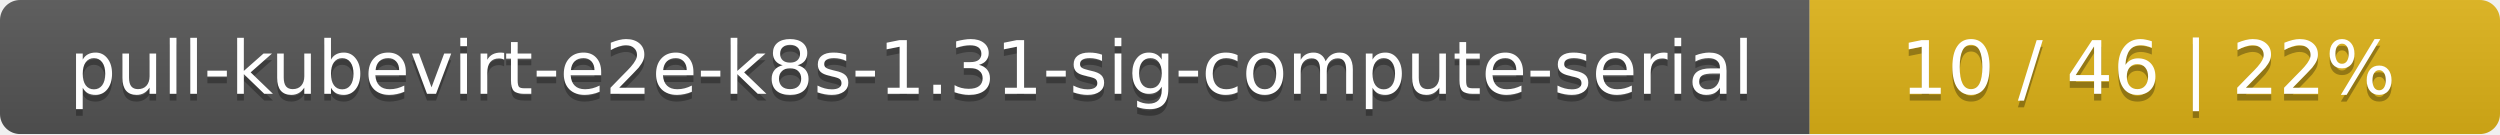
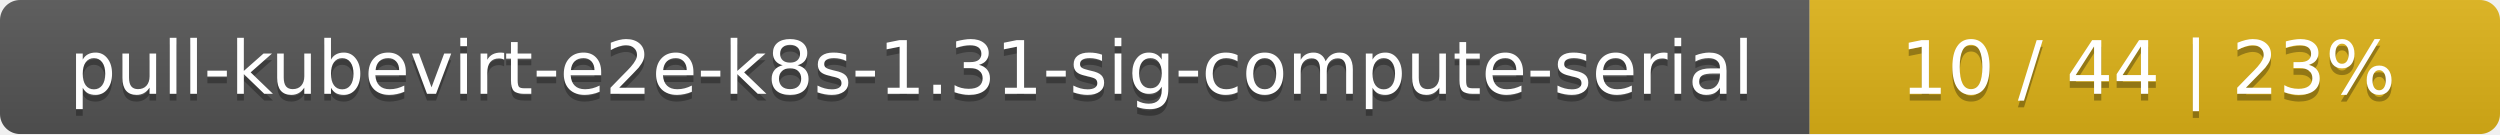
<svg xmlns="http://www.w3.org/2000/svg" width="373" height="20">
  <linearGradient id="smooth" x2="0" y2="100%">
    <stop offset="0" stop-color="#bbb" stop-opacity=".1" />
    <stop offset="1" stop-opacity=".1" />
  </linearGradient>
  <mask id="round">
    <rect width="373" height="20" rx="3" fill="#fff" />
  </mask>
  <g mask="url(#round)">
    <rect width="270" height="20" fill="#555" />
    <rect x="270" width="103" height="20" fill="#dfb317" />
    <rect width="373" height="20" fill="url(#smooth)" />
  </g>
  <g fill="#fff" text-anchor="middle" font-family="DejaVu Sans,Verdana,Geneva,sans-serif" font-size="11">
    <text x="136" y="15" fill="#010101" fill-opacity=".3">pull-kubevirt-e2e-k8s-1.31-sig-compute-serial</text>
    <text x="136" y="14">pull-kubevirt-e2e-k8s-1.31-sig-compute-serial</text>
-     <text x="320.5" y="15" fill="#010101" fill-opacity=".3">10 / 46    |    22%</text>
-     <text x="320.5" y="14">10 / 46    |    22%</text>
+     <text x="320.5" y="15" fill="#010101" fill-opacity=".3">10 / 44    |    23%</text>
+     <text x="320.5" y="14">10 / 44    |    23%</text>
  </g>
</svg>
